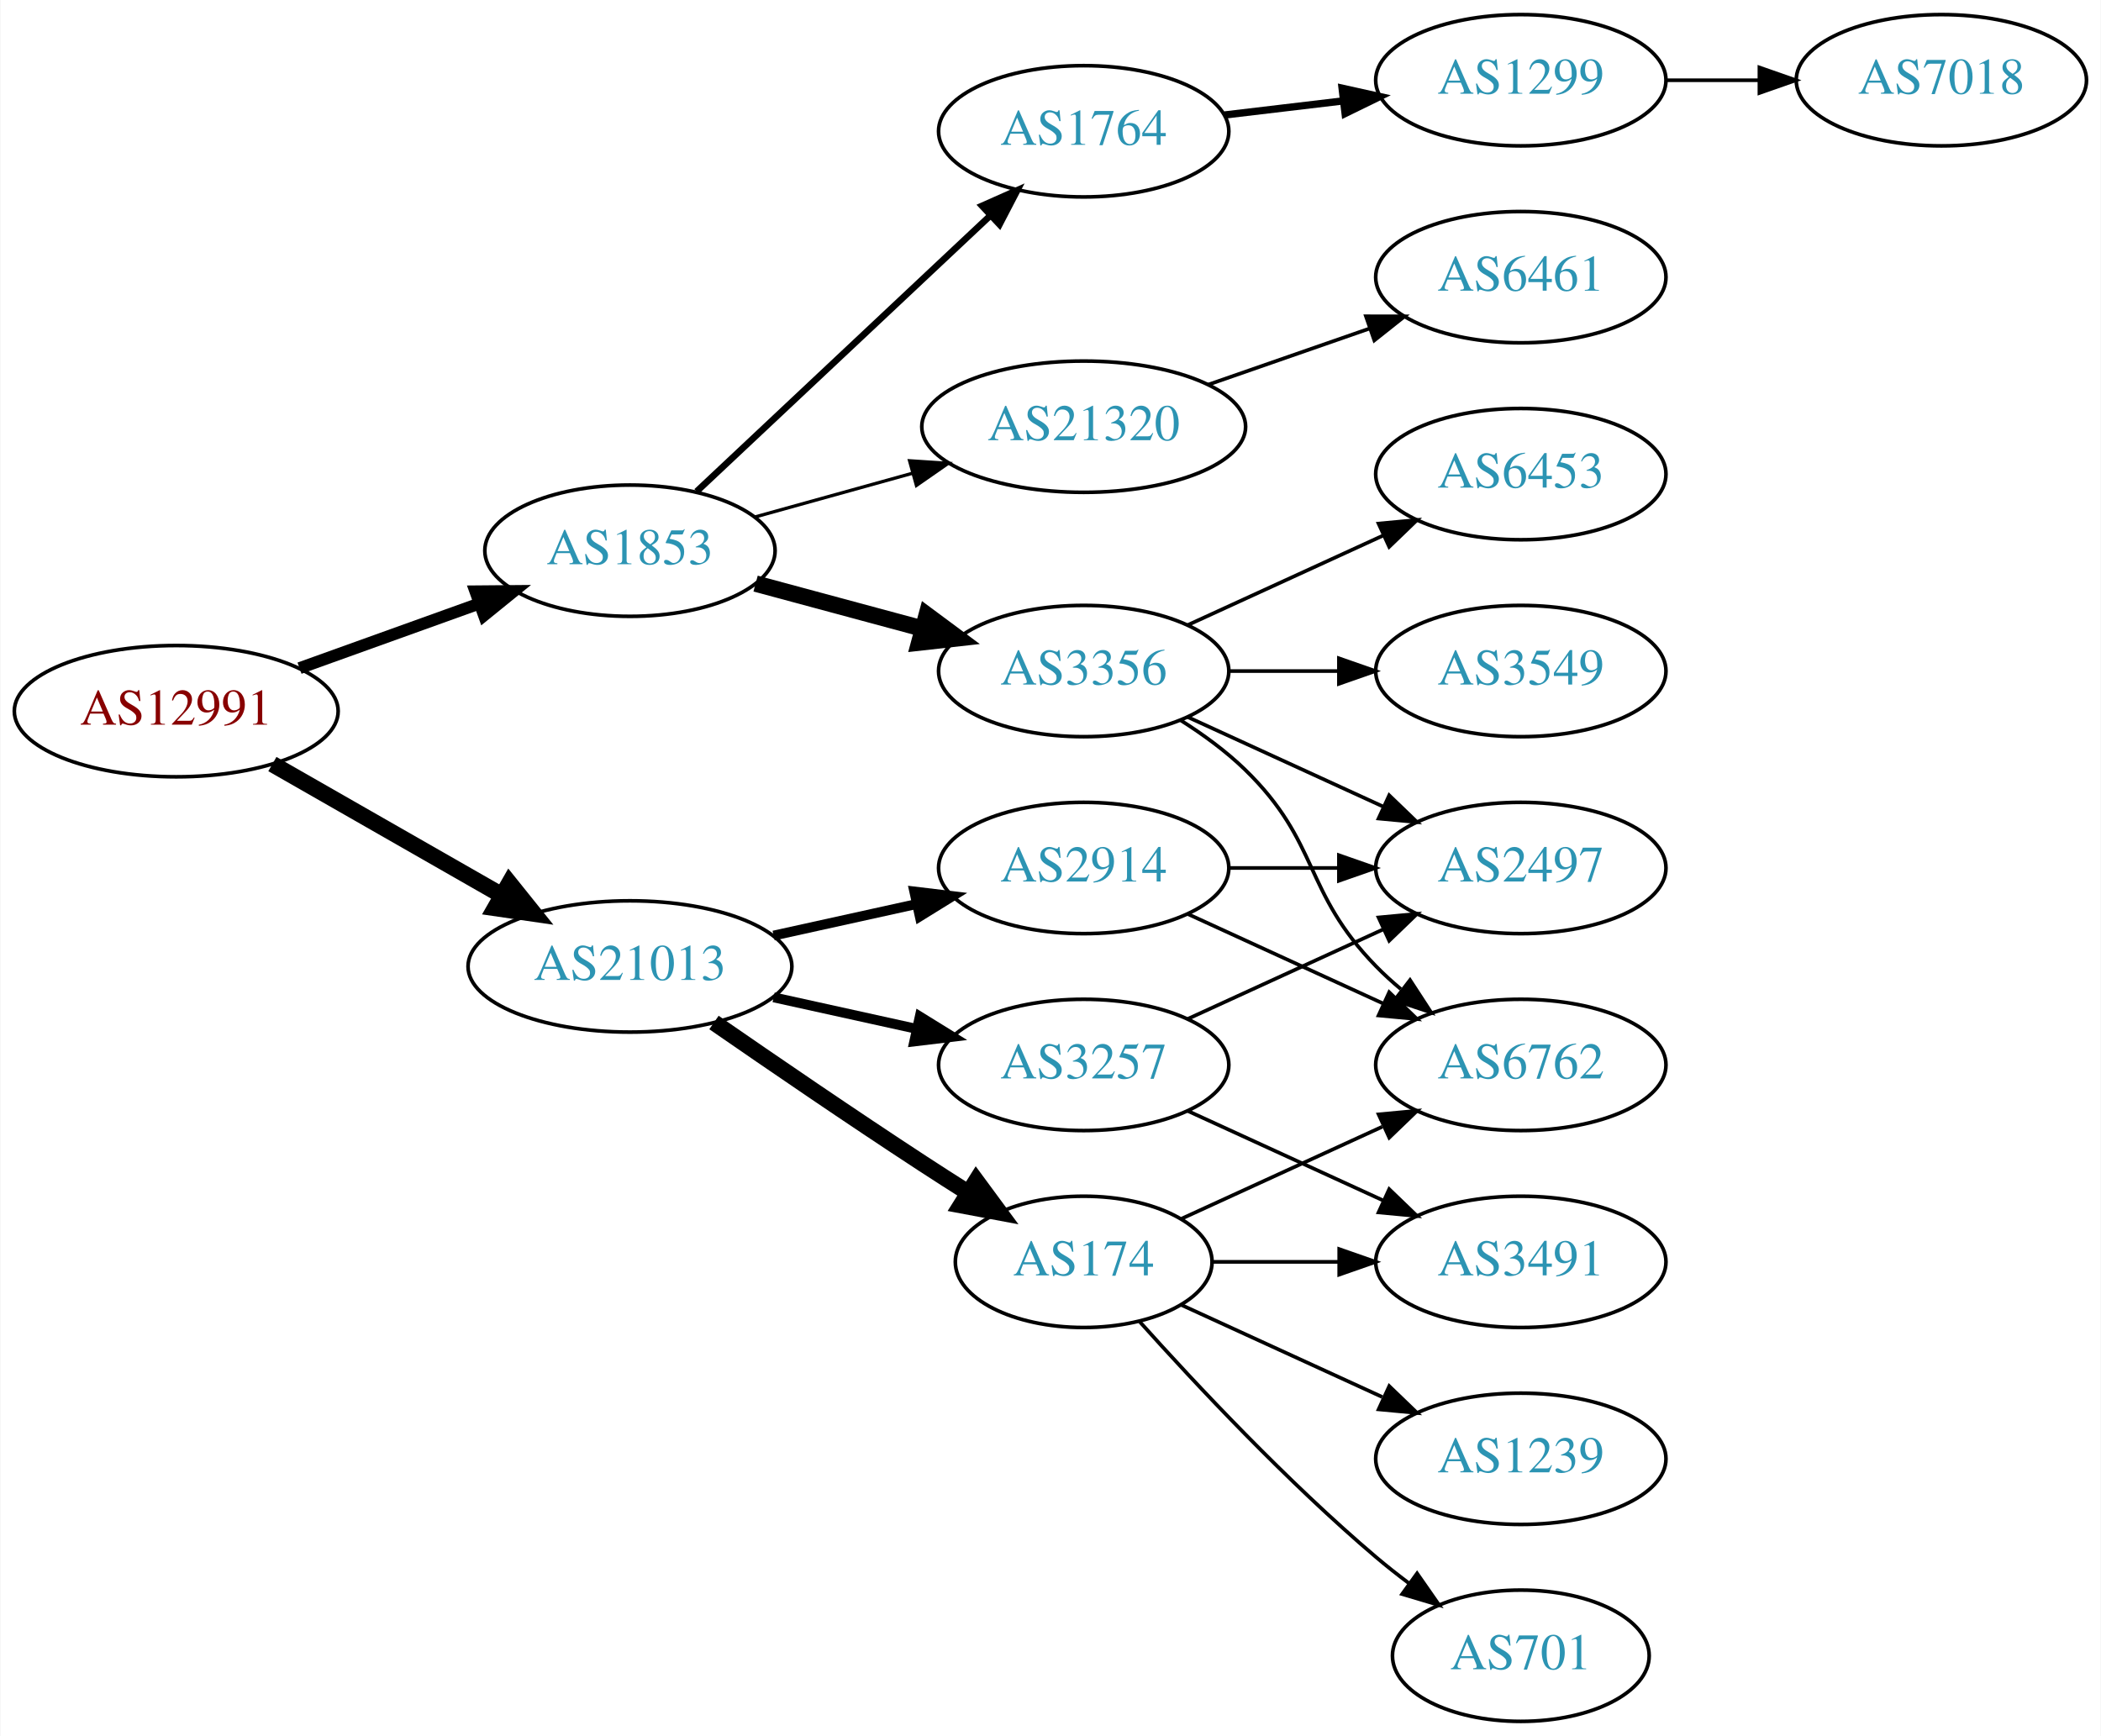
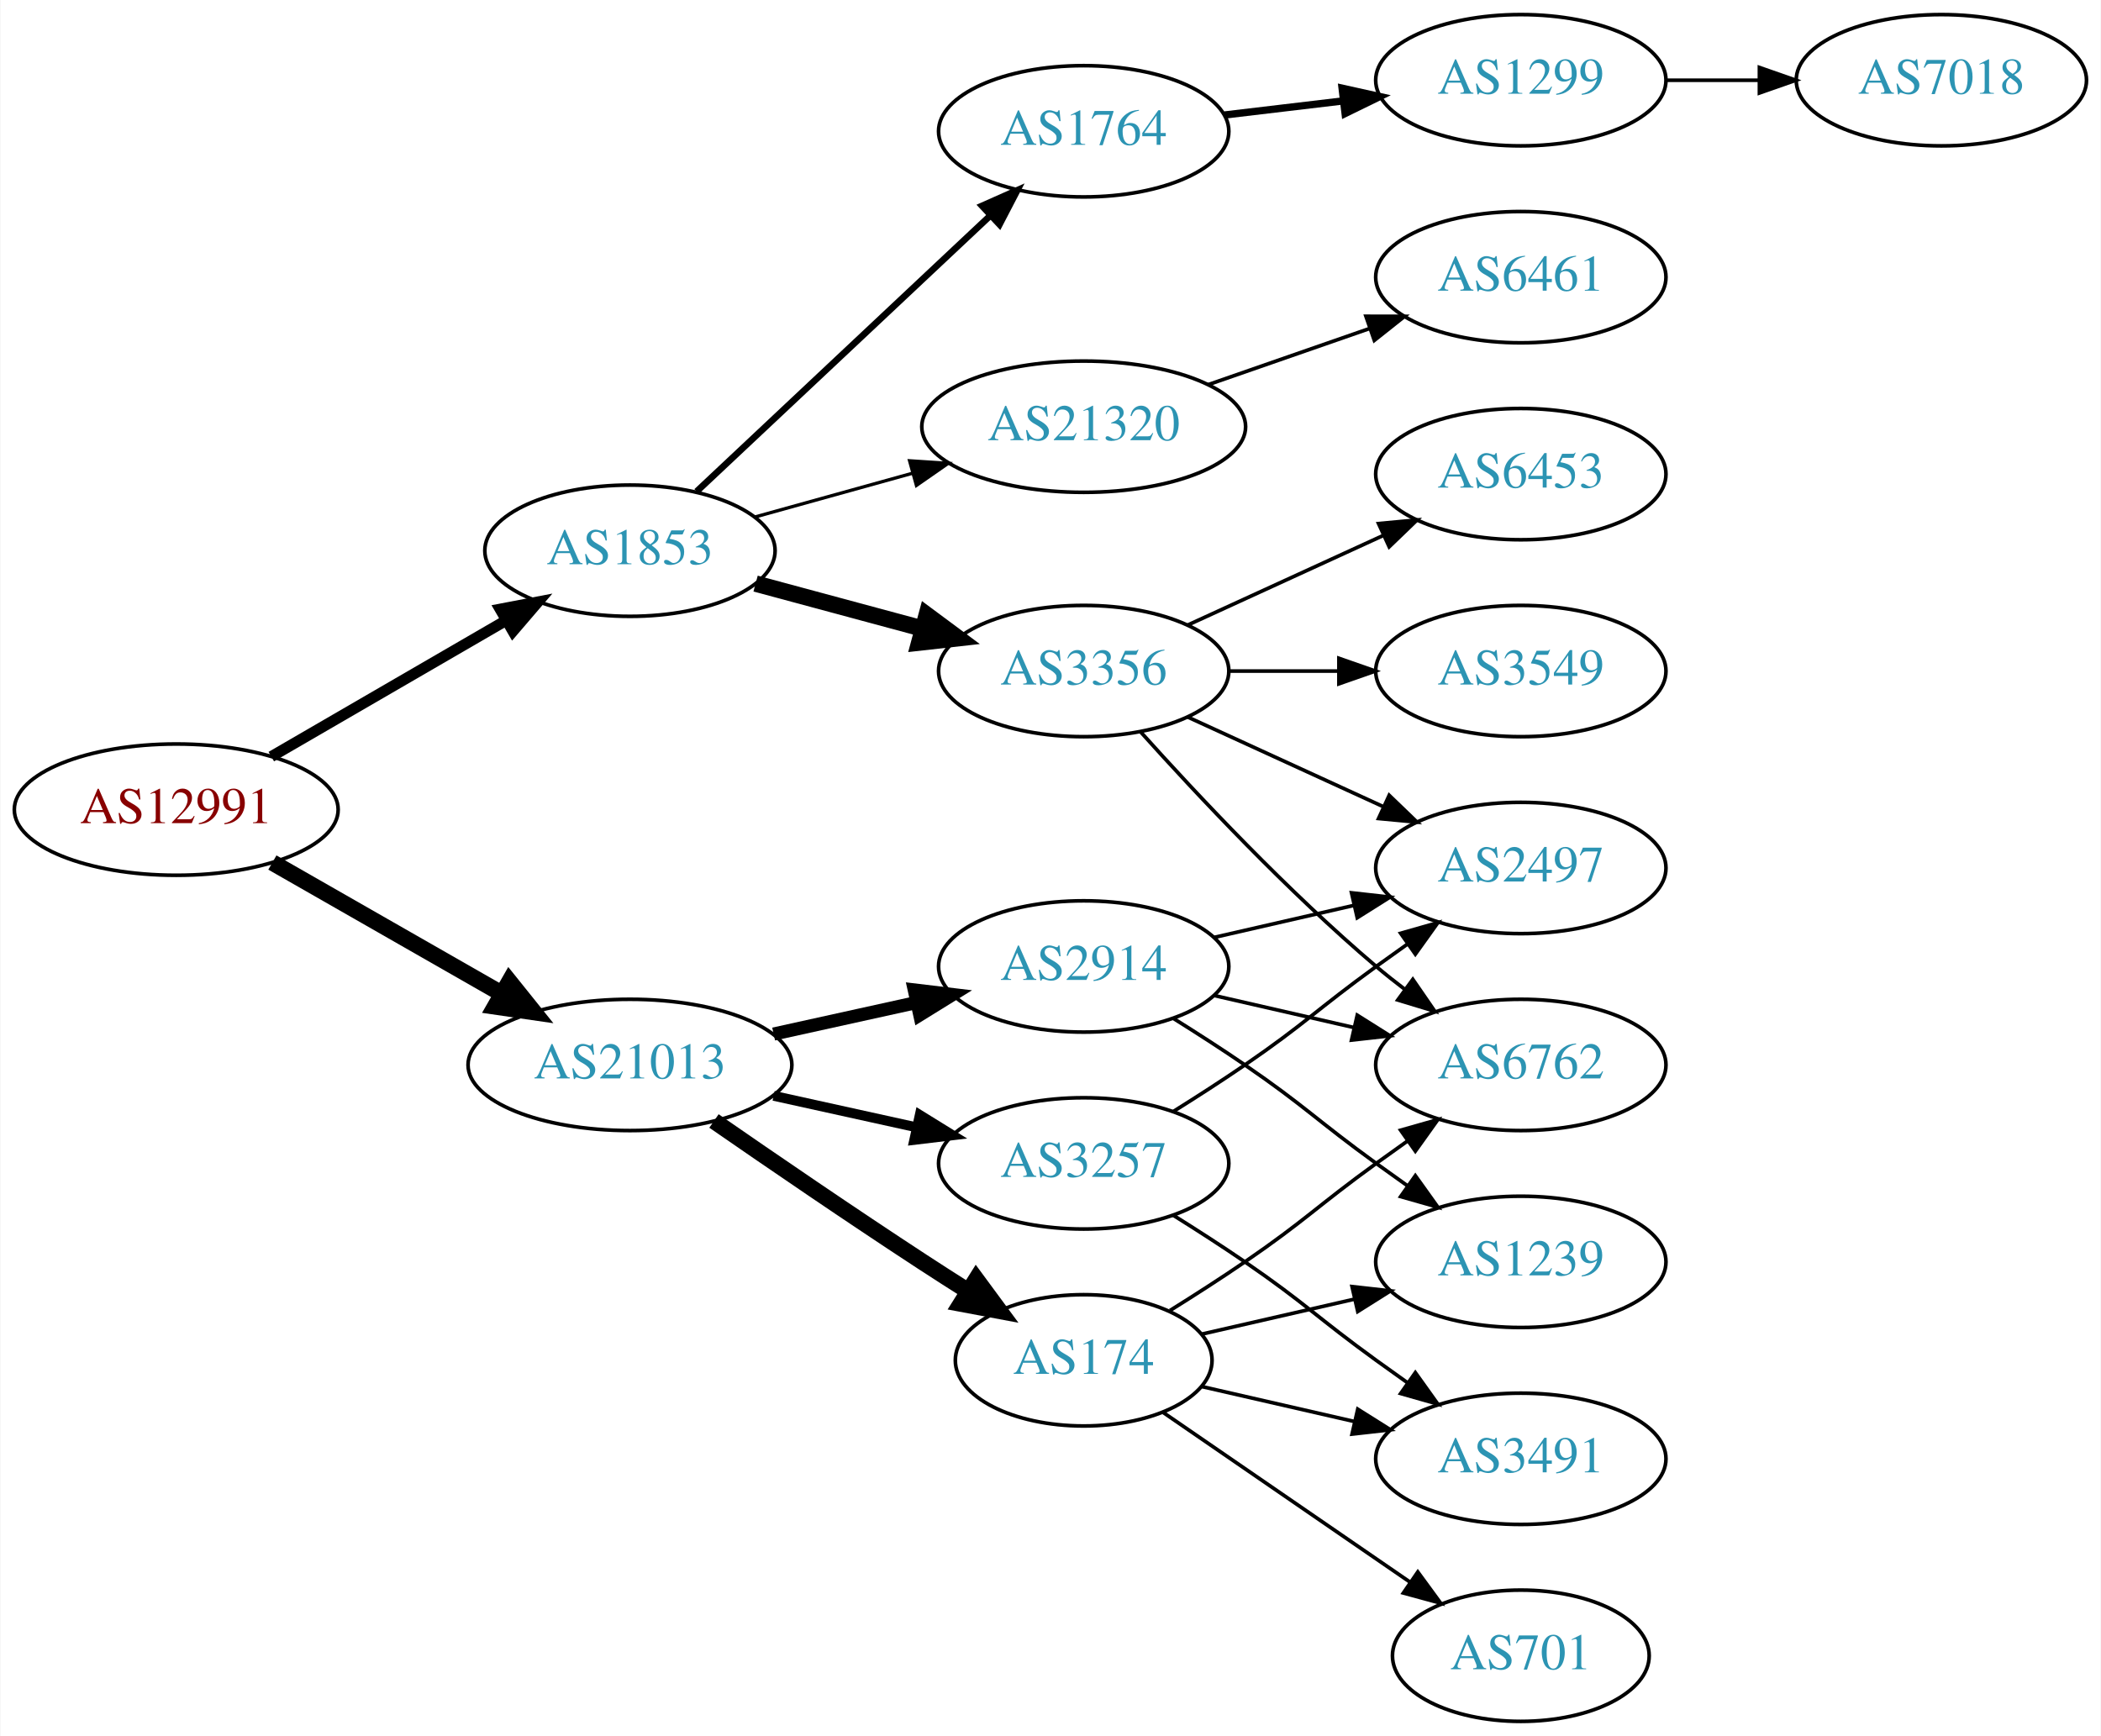
<svg xmlns="http://www.w3.org/2000/svg" xmlns:xlink="http://www.w3.org/1999/xlink" width="576pt" height="476pt" viewBox="0.00 0.00 575.76 476.00">
  <g id="graph0" class="graph" transform="scale(1 1) rotate(0) translate(4 472)">
    <polygon fill="white" stroke="none" points="-4,4 -4,-472 571.762,-472 571.762,4 -4,4" />
    <g id="node1" class="node">
      <g id="a_node1">
        <a xlink:href="/asn/12991" xlink:title="AS12991 ~ Rechenzentrum [AT]">
-           <ellipse fill="#ffffff" stroke="black" cx="44.196" cy="-277" rx="44.393" ry="18" />
-           <text text-anchor="middle" x="44.196" y="-273.3" font-family="Times,serif" font-size="14.00" fill="#880000">AS12991</text>
+           <ellipse fill="#ffffff" stroke="black" cx="44.196" cy="-250" rx="44.393" ry="18" />
+           <text text-anchor="middle" x="44.196" y="-246.3" font-family="Times,serif" font-size="14.00" fill="#880000">AS12991</text>
        </a>
      </g>
    </g>
    <g id="node2" class="node">
      <g id="a_node2">
        <a xlink:href="/asn/1853" xlink:title="AS1853 ~ ACOnet Backbone [AT]">
          <ellipse fill="#ffffff" stroke="black" cx="168.588" cy="-321" rx="39.794" ry="18" />
          <text text-anchor="middle" x="168.588" y="-317.3" font-family="Times,serif" font-size="14.00" fill="#2c94b3">AS1853</text>
        </a>
      </g>
    </g>
    <g id="edge1" class="edge">
-       <path fill="none" stroke="black" stroke-width="3.273" d="M77.995,-288.791C93.124,-294.23 111.228,-300.738 127.189,-306.476" />
-       <polygon fill="black" stroke="black" stroke-width="3.273" points="126.21,-309.844 136.805,-309.933 128.578,-303.257 126.21,-309.844" />
+       <path fill="none" stroke="black" stroke-width="3" d="M70.259,-264.539C88.818,-275.305 114.283,-290.078 134.511,-301.812" />
+       <polygon fill="black" stroke="black" stroke-width="3" points="132.986,-304.974 143.393,-306.964 136.499,-298.919 132.986,-304.974" />
    </g>
    <g id="node3" class="node">
      <g id="a_node3">
        <a xlink:href="/asn/21013" xlink:title="AS21013 ~ Wels, AT [AT]">
-           <ellipse fill="#ffffff" stroke="black" cx="168.588" cy="-207" rx="44.393" ry="18" />
-           <text text-anchor="middle" x="168.588" y="-203.3" font-family="Times,serif" font-size="14.00" fill="#2c94b3">AS21013</text>
+           <ellipse fill="#ffffff" stroke="black" cx="168.588" cy="-180" rx="44.393" ry="18" />
+           <text text-anchor="middle" x="168.588" y="-176.3" font-family="Times,serif" font-size="14.00" fill="#2c94b3">AS21013</text>
        </a>
      </g>
    </g>
    <g id="edge2" class="edge">
-       <path fill="none" stroke="black" stroke-width="4.5" d="M70.556,-262.496C88.772,-252.078 113.528,-237.919 133.475,-226.51" />
-       <polygon fill="black" stroke="black" stroke-width="4.5" points="135.535,-229.868 142.261,-221.485 131.626,-223.032 135.535,-229.868" />
+       <path fill="none" stroke="black" stroke-width="4.5" d="M70.556,-235.496C88.772,-225.078 113.528,-210.919 133.475,-199.51" />
+       <polygon fill="black" stroke="black" stroke-width="4.5" points="135.535,-202.868 142.261,-194.485 131.626,-196.032 135.535,-202.868" />
    </g>
    <g id="node4" class="node">
      <g id="a_node4">
+         <a xlink:href="/asn/3356" xlink:title="AS3356 ~ Level 3 Parent, LLC [US]">
+           <ellipse fill="#ffffff" stroke="black" cx="292.98" cy="-288" rx="39.794" ry="18" />
+           <text text-anchor="middle" x="292.98" y="-284.3" font-family="Times,serif" font-size="14.00" fill="#2c94b3">AS3356</text>
+         </a>
+       </g>
+     </g>
+     <g id="edge3" class="edge">
+       <path fill="none" stroke="black" stroke-width="4.5" d="M203.032,-311.983C217.064,-308.199 233.565,-303.75 248.52,-299.718" />
+       <polygon fill="black" stroke="black" stroke-width="4.5" points="249.947,-303.412 258.577,-297.006 247.896,-295.808 249.947,-303.412" />
+     </g>
+     <g id="node5" class="node">
+       <g id="a_node5">
        <a xlink:href="/asn/1764" xlink:title="AS1764 ~ NEXTLAYER-AS [AT]">
          <ellipse fill="#ffffff" stroke="black" cx="292.98" cy="-436" rx="39.794" ry="18" />
          <text text-anchor="middle" x="292.98" y="-432.3" font-family="Times,serif" font-size="14.00" fill="#2c94b3">AS1764</text>
        </a>
      </g>
    </g>
-     <g id="edge3" class="edge">
+     <g id="edge4" class="edge">
      <path fill="none" stroke="black" stroke-width="1.8" d="M186.864,-337.233C207.913,-357.01 243.612,-390.553 267.489,-412.988" />
      <polygon fill="black" stroke="black" stroke-width="1.8" points="265.108,-415.553 274.792,-419.85 269.901,-410.451 265.108,-415.553" />
-     </g>
-     <g id="node5" class="node">
-       <g id="a_node5">
-         <a xlink:href="/asn/3356" xlink:title="AS3356 ~ Level 3 Parent, LLC [US]">
-           <ellipse fill="#ffffff" stroke="black" cx="292.98" cy="-288" rx="39.794" ry="18" />
-           <text text-anchor="middle" x="292.98" y="-284.3" font-family="Times,serif" font-size="14.00" fill="#2c94b3">AS3356</text>
-         </a>
-       </g>
-     </g>
-     <g id="edge4" class="edge">
-       <path fill="none" stroke="black" stroke-width="4.5" d="M203.032,-311.983C217.064,-308.199 233.565,-303.75 248.52,-299.718" />
-       <polygon fill="black" stroke="black" stroke-width="4.5" points="249.947,-303.412 258.577,-297.006 247.896,-295.808 249.947,-303.412" />
    </g>
    <g id="node6" class="node">
      <g id="a_node6">
        <a xlink:href="/asn/21320" xlink:title="AS21320 ~ GEANT Vereniging [EU]">
          <ellipse fill="#ffffff" stroke="black" cx="292.98" cy="-355" rx="44.393" ry="18" />
          <text text-anchor="middle" x="292.98" y="-351.3" font-family="Times,serif" font-size="14.00" fill="#2c94b3">AS21320</text>
        </a>
      </g>
    </g>
    <g id="edge5" class="edge">
      <path fill="none" stroke="black" stroke-width="0.9" d="M202.709,-330.201C216.054,-333.908 231.673,-338.247 246.083,-342.25" />
      <polygon fill="black" stroke="black" stroke-width="0.9" points="245.251,-345.651 255.823,-344.956 247.124,-338.907 245.251,-345.651" />
    </g>
    <g id="node14" class="node">
      <g id="a_node14">
-         <a xlink:href="/asn/174" xlink:title="AS174 ~ Cogent Communications [US]">
-           <ellipse fill="#ffffff" stroke="black" cx="292.98" cy="-126" rx="35.194" ry="18" />
-           <text text-anchor="middle" x="292.98" y="-122.3" font-family="Times,serif" font-size="14.00" fill="#2c94b3">AS174</text>
+         <a xlink:href="/asn/2914" xlink:title="AS2914 ~ NTT America, Inc. [US]">
+           <ellipse fill="#ffffff" stroke="black" cx="292.98" cy="-207" rx="39.794" ry="18" />
+           <text text-anchor="middle" x="292.98" y="-203.3" font-family="Times,serif" font-size="14.00" fill="#2c94b3">AS2914</text>
        </a>
      </g>
    </g>
    <g id="edge13" class="edge">
-       <path fill="none" stroke="black" stroke-width="4.5" d="M191.619,-191.633C207.421,-180.695 229.278,-165.739 248.784,-153 252.829,-150.358 257.114,-147.615 261.354,-144.933" />
-       <polygon fill="black" stroke="black" stroke-width="4.5" points="263.523,-148.22 269.898,-139.568 259.335,-141.551 263.523,-148.22" />
+       <path fill="none" stroke="black" stroke-width="3.6" d="M207.978,-188.469C220.369,-191.202 234.216,-194.257 247.036,-197.085" />
+       <polygon fill="black" stroke="black" stroke-width="3.6" points="246.532,-200.558 257.051,-199.295 248.04,-193.722 246.532,-200.558" />
    </g>
    <g id="node15" class="node">
      <g id="a_node15">
-         <a xlink:href="/asn/3257" xlink:title="AS3257 ~ GTT [DE]">
-           <ellipse fill="#ffffff" stroke="black" cx="292.98" cy="-180" rx="39.794" ry="18" />
-           <text text-anchor="middle" x="292.98" y="-176.3" font-family="Times,serif" font-size="14.00" fill="#2c94b3">AS3257</text>
+         <a xlink:href="/asn/174" xlink:title="AS174 ~ Cogent Communications [US]">
+           <ellipse fill="#ffffff" stroke="black" cx="292.98" cy="-99" rx="35.194" ry="18" />
+           <text text-anchor="middle" x="292.98" y="-95.3" font-family="Times,serif" font-size="14.00" fill="#2c94b3">AS174</text>
        </a>
      </g>
    </g>
    <g id="edge14" class="edge">
-       <path fill="none" stroke="black" stroke-width="2.7" d="M207.978,-198.531C220.369,-195.798 234.216,-192.743 247.036,-189.915" />
-       <polygon fill="black" stroke="black" stroke-width="2.7" points="248.04,-193.278 257.051,-187.705 246.532,-186.442 248.04,-193.278" />
+       <path fill="none" stroke="black" stroke-width="4.5" d="M191.619,-164.633C207.421,-153.695 229.278,-138.739 248.784,-126 252.829,-123.358 257.114,-120.615 261.354,-117.933" />
+       <polygon fill="black" stroke="black" stroke-width="4.5" points="263.523,-121.22 269.898,-112.568 259.335,-114.551 263.523,-121.22" />
    </g>
    <g id="node16" class="node">
      <g id="a_node16">
-         <a xlink:href="/asn/2914" xlink:title="AS2914 ~ NTT America, Inc. [US]">
-           <ellipse fill="#ffffff" stroke="black" cx="292.98" cy="-234" rx="39.794" ry="18" />
-           <text text-anchor="middle" x="292.98" y="-230.3" font-family="Times,serif" font-size="14.00" fill="#2c94b3">AS2914</text>
+         <a xlink:href="/asn/3257" xlink:title="AS3257 ~ GTT [DE]">
+           <ellipse fill="#ffffff" stroke="black" cx="292.98" cy="-153" rx="39.794" ry="18" />
+           <text text-anchor="middle" x="292.98" y="-149.3" font-family="Times,serif" font-size="14.00" fill="#2c94b3">AS3257</text>
        </a>
      </g>
    </g>
    <g id="edge15" class="edge">
-       <path fill="none" stroke="black" stroke-width="2.7" d="M207.978,-215.469C220.369,-218.202 234.216,-221.257 247.036,-224.085" />
-       <polygon fill="black" stroke="black" stroke-width="2.7" points="246.532,-227.558 257.051,-226.295 248.04,-220.722 246.532,-227.558" />
+       <path fill="none" stroke="black" stroke-width="2.7" d="M207.978,-171.531C220.369,-168.798 234.216,-165.743 247.036,-162.915" />
+       <polygon fill="black" stroke="black" stroke-width="2.7" points="248.04,-166.278 257.051,-160.705 246.532,-159.442 248.04,-166.278" />
    </g>
    <g id="node7" class="node">
      <g id="a_node7">
+         <a xlink:href="/asn/3549" xlink:title="AS3549 ~ Level 3 Parent, LLC [US]">
+           <ellipse fill="#ffffff" stroke="black" cx="412.823" cy="-288" rx="39.794" ry="18" />
+           <text text-anchor="middle" x="412.823" y="-284.3" font-family="Times,serif" font-size="14.00" fill="#2c94b3">AS3549</text>
+         </a>
+       </g>
+     </g>
+     <g id="edge6" class="edge">
+       <path fill="none" stroke="black" d="M332.893,-288C342.446,-288 352.796,-288 362.759,-288" />
+       <polygon fill="black" stroke="black" points="362.951,-291.5 372.951,-288 362.951,-284.5 362.951,-291.5" />
+     </g>
+     <g id="node8" class="node">
+       <g id="a_node8">
+         <a xlink:href="/asn/2497" xlink:title="AS2497 ~ Internet Initiative Japan Inc. [JP]">
+           <ellipse fill="#ffffff" stroke="black" cx="412.823" cy="-234" rx="39.794" ry="18" />
+           <text text-anchor="middle" x="412.823" y="-230.3" font-family="Times,serif" font-size="14.00" fill="#2c94b3">AS2497</text>
+         </a>
+       </g>
+     </g>
+     <g id="edge7" class="edge">
+       <path fill="none" stroke="black" d="M321.609,-275.339C337.566,-268.027 357.837,-258.739 375.119,-250.819" />
+       <polygon fill="black" stroke="black" points="376.734,-253.929 384.367,-246.581 373.818,-247.565 376.734,-253.929" />
+     </g>
+     <g id="node9" class="node">
+       <g id="a_node9">
+         <a xlink:href="/asn/6453" xlink:title="AS6453 ~ TATA COMMUNICATIONS (AMERICA) INC [US]">
+           <ellipse fill="#ffffff" stroke="black" cx="412.823" cy="-342" rx="39.794" ry="18" />
+           <text text-anchor="middle" x="412.823" y="-338.3" font-family="Times,serif" font-size="14.00" fill="#2c94b3">AS6453</text>
+         </a>
+       </g>
+     </g>
+     <g id="edge8" class="edge">
+       <path fill="none" stroke="black" d="M321.609,-300.661C337.566,-307.973 357.837,-317.261 375.119,-325.181" />
+       <polygon fill="black" stroke="black" points="373.818,-328.435 384.367,-329.419 376.734,-322.071 373.818,-328.435" />
+     </g>
+     <g id="node10" class="node">
+       <g id="a_node10">
+         <a xlink:href="/asn/6762" xlink:title="AS6762 ~ TELECOM ITALIA SPARKLE S.p.A. [IT]">
+           <ellipse fill="#ffffff" stroke="black" cx="412.823" cy="-180" rx="39.794" ry="18" />
+           <text text-anchor="middle" x="412.823" y="-176.3" font-family="Times,serif" font-size="14.00" fill="#2c94b3">AS6762</text>
+         </a>
+       </g>
+     </g>
+     <g id="edge9" class="edge">
+       <path fill="none" stroke="black" d="M308.626,-271.275C323.927,-254.235 349.025,-227.477 373.176,-207 375.674,-204.883 378.334,-202.768 381.045,-200.707" />
+       <polygon fill="black" stroke="black" points="383.212,-203.459 389.222,-194.734 379.082,-197.806 383.212,-203.459" />
+     </g>
+     <g id="node11" class="node">
+       <g id="a_node11">
        <a xlink:href="/asn/1299" xlink:title="AS1299 ~ Telia Carrier [EU]">
          <ellipse fill="#ffffff" stroke="black" cx="412.823" cy="-450" rx="39.794" ry="18" />
          <text text-anchor="middle" x="412.823" y="-446.3" font-family="Times,serif" font-size="14.00" fill="#2c94b3">AS1299</text>
        </a>
      </g>
    </g>
-     <g id="edge6" class="edge">
+     <g id="edge10" class="edge">
      <path fill="none" stroke="black" stroke-width="2" d="M331.591,-440.468C341.902,-441.693 353.219,-443.038 364.019,-444.321" />
      <polygon fill="black" stroke="black" stroke-width="2" points="363.823,-447.822 374.166,-445.526 364.649,-440.871 363.823,-447.822" />
-     </g>
-     <g id="node9" class="node">
-       <g id="a_node9">
-         <a xlink:href="/asn/3549" xlink:title="AS3549 ~ Level 3 Parent, LLC [US]">
-           <ellipse fill="#ffffff" stroke="black" cx="412.823" cy="-288" rx="39.794" ry="18" />
-           <text text-anchor="middle" x="412.823" y="-284.3" font-family="Times,serif" font-size="14.00" fill="#2c94b3">AS3549</text>
-         </a>
-       </g>
-     </g>
-     <g id="edge8" class="edge">
-       <path fill="none" stroke="black" d="M332.893,-288C342.446,-288 352.796,-288 362.759,-288" />
-       <polygon fill="black" stroke="black" points="362.951,-291.5 372.951,-288 362.951,-284.5 362.951,-291.5" />
-     </g>
-     <g id="node10" class="node">
-       <g id="a_node10">
-         <a xlink:href="/asn/6453" xlink:title="AS6453 ~ TATA COMMUNICATIONS (AMERICA) INC [US]">
-           <ellipse fill="#ffffff" stroke="black" cx="412.823" cy="-342" rx="39.794" ry="18" />
-           <text text-anchor="middle" x="412.823" y="-338.3" font-family="Times,serif" font-size="14.00" fill="#2c94b3">AS6453</text>
-         </a>
-       </g>
-     </g>
-     <g id="edge9" class="edge">
-       <path fill="none" stroke="black" d="M321.609,-300.661C337.566,-307.973 357.837,-317.261 375.119,-325.181" />
-       <polygon fill="black" stroke="black" points="373.818,-328.435 384.367,-329.419 376.734,-322.071 373.818,-328.435" />
-     </g>
-     <g id="node11" class="node">
-       <g id="a_node11">
-         <a xlink:href="/asn/6762" xlink:title="AS6762 ~ TELECOM ITALIA SPARKLE S.p.A. [IT]">
-           <ellipse fill="#ffffff" stroke="black" cx="412.823" cy="-180" rx="39.794" ry="18" />
-           <text text-anchor="middle" x="412.823" y="-176.3" font-family="Times,serif" font-size="14.00" fill="#2c94b3">AS6762</text>
-         </a>
-       </g>
-     </g>
-     <g id="edge10" class="edge">
-       <path fill="none" stroke="black" d="M319.509,-274.538C325.672,-270.638 331.974,-266.052 337.176,-261 357.87,-240.906 353.004,-227.617 373.176,-207 375.269,-204.861 377.553,-202.782 379.929,-200.79" />
-       <polygon fill="black" stroke="black" points="382.448,-203.268 388.229,-194.389 378.173,-197.725 382.448,-203.268" />
-     </g>
-     <g id="node12" class="node">
-       <g id="a_node12">
-         <a xlink:href="/asn/2497" xlink:title="AS2497 ~ Internet Initiative Japan Inc. [JP]">
-           <ellipse fill="#ffffff" stroke="black" cx="412.823" cy="-234" rx="39.794" ry="18" />
-           <text text-anchor="middle" x="412.823" y="-230.3" font-family="Times,serif" font-size="14.00" fill="#2c94b3">AS2497</text>
-         </a>
-       </g>
-     </g>
-     <g id="edge11" class="edge">
-       <path fill="none" stroke="black" d="M321.609,-275.339C337.566,-268.027 357.837,-258.739 375.119,-250.819" />
-       <polygon fill="black" stroke="black" points="376.734,-253.929 384.367,-246.581 373.818,-247.565 376.734,-253.929" />
    </g>
    <g id="node13" class="node">
      <g id="a_node13">
        <a xlink:href="/asn/6461" xlink:title="AS6461 ~ Zayo Bandwidth [US]">
          <ellipse fill="#ffffff" stroke="black" cx="412.823" cy="-396" rx="39.794" ry="18" />
          <text text-anchor="middle" x="412.823" y="-392.3" font-family="Times,serif" font-size="14.00" fill="#2c94b3">AS6461</text>
        </a>
      </g>
    </g>
    <g id="edge12" class="edge">
      <path fill="none" stroke="black" d="M327.12,-366.53C340.837,-371.302 356.877,-376.883 371.286,-381.896" />
      <polygon fill="black" stroke="black" points="370.358,-385.279 380.953,-385.26 372.658,-378.668 370.358,-385.279" />
    </g>
-     <g id="node8" class="node">
-       <g id="a_node8">
+     <g id="node12" class="node">
+       <g id="a_node12">
        <a xlink:href="/asn/7018" xlink:title="AS7018 ~ AT&amp;T Services, Inc. [US]">
          <ellipse fill="#ffffff" stroke="black" cx="528.116" cy="-450" rx="39.794" ry="18" />
          <text text-anchor="middle" x="528.116" y="-446.3" font-family="Times,serif" font-size="14.00" fill="#2c94b3">AS7018</text>
        </a>
      </g>
    </g>
-     <g id="edge7" class="edge">
+     <g id="edge11" class="edge">
      <path fill="none" stroke="black" d="M452.495,-450C460.698,-450 469.462,-450 477.994,-450" />
      <polygon fill="black" stroke="black" points="478.233,-453.5 488.233,-450 478.233,-446.5 478.233,-453.5" />
    </g>
    <g id="edge23" class="edge">
-       <path fill="none" stroke="black" d="M319.841,-137.851C335.962,-145.238 356.964,-154.862 374.83,-163.048" />
-       <polygon fill="black" stroke="black" points="373.832,-166.441 384.381,-167.425 376.748,-160.077 373.832,-166.441" />
+       <path fill="none" stroke="black" d="M328.7,-214.955C340.7,-217.704 354.32,-220.825 367.013,-223.733" />
+       <polygon fill="black" stroke="black" points="366.415,-227.187 376.945,-226.009 367.979,-220.364 366.415,-227.187" />
+     </g>
+     <g id="edge24" class="edge">
+       <path fill="none" stroke="black" d="M328.7,-199.045C340.7,-196.296 354.32,-193.175 367.013,-190.267" />
+       <polygon fill="black" stroke="black" points="367.979,-193.636 376.945,-187.991 366.415,-186.813 367.979,-193.636" />
+     </g>
+     <g id="node19" class="node">
+       <g id="a_node19">
+         <a xlink:href="/asn/1239" xlink:title="AS1239 ~ Sprint [US]">
+           <ellipse fill="#ffffff" stroke="black" cx="412.823" cy="-126" rx="39.794" ry="18" />
+           <text text-anchor="middle" x="412.823" y="-122.3" font-family="Times,serif" font-size="14.00" fill="#2c94b3">AS1239</text>
+         </a>
+       </g>
+     </g>
+     <g id="edge22" class="edge">
+       <path fill="none" stroke="black" d="M317.529,-192.784C323.971,-188.76 330.904,-184.301 337.176,-180 353.671,-168.689 356.977,-164.729 373.176,-153 375.98,-150.971 378.911,-148.875 381.852,-146.79" />
+       <polygon fill="black" stroke="black" points="383.903,-149.627 390.066,-141.009 379.874,-143.903 383.903,-149.627" />
+     </g>
+     <g id="edge21" class="edge">
+       <path fill="none" stroke="black" d="M316.633,-112.657C323.324,-116.825 330.612,-121.499 337.176,-126 353.671,-137.311 356.977,-141.271 373.176,-153 375.98,-155.029 378.911,-157.125 381.852,-159.21" />
+       <polygon fill="black" stroke="black" points="379.874,-162.097 390.066,-164.991 383.903,-156.373 379.874,-162.097" />
    </g>
    <g id="node17" class="node">
      <g id="a_node17">
        <a xlink:href="/asn/3491" xlink:title="AS3491 ~ PCCW Global, Inc. [US]">
-           <ellipse fill="#ffffff" stroke="black" cx="412.823" cy="-126" rx="39.794" ry="18" />
-           <text text-anchor="middle" x="412.823" y="-122.3" font-family="Times,serif" font-size="14.00" fill="#2c94b3">AS3491</text>
-         </a>
-       </g>
-     </g>
-     <g id="edge22" class="edge">
-       <path fill="none" stroke="black" d="M328.382,-126C339.206,-126 351.374,-126 363.001,-126" />
-       <polygon fill="black" stroke="black" points="363.032,-129.5 373.032,-126 363.032,-122.5 363.032,-129.5" />
+           <ellipse fill="#ffffff" stroke="black" cx="412.823" cy="-72" rx="39.794" ry="18" />
+           <text text-anchor="middle" x="412.823" y="-68.3" font-family="Times,serif" font-size="14.00" fill="#2c94b3">AS3491</text>
+         </a>
+       </g>
+     </g>
+     <g id="edge19" class="edge">
+       <path fill="none" stroke="black" d="M325.251,-91.835C338.09,-88.894 353.195,-85.433 367.162,-82.233" />
+       <polygon fill="black" stroke="black" points="368.117,-85.605 377.083,-79.96 366.553,-78.781 368.117,-85.605" />
    </g>
    <g id="node18" class="node">
      <g id="a_node18">
-         <a xlink:href="/asn/1239" xlink:title="AS1239 ~ Sprint [US]">
-           <ellipse fill="#ffffff" stroke="black" cx="412.823" cy="-72" rx="39.794" ry="18" />
-           <text text-anchor="middle" x="412.823" y="-68.3" font-family="Times,serif" font-size="14.00" fill="#2c94b3">AS1239</text>
-         </a>
-       </g>
-     </g>
-     <g id="edge20" class="edge">
-       <path fill="none" stroke="black" d="M319.841,-114.149C335.962,-106.762 356.964,-97.138 374.83,-88.952" />
-       <polygon fill="black" stroke="black" points="376.748,-91.923 384.381,-84.575 373.832,-85.559 376.748,-91.923" />
-     </g>
-     <g id="node19" class="node">
-       <g id="a_node19">
        <a xlink:href="/asn/701" xlink:title="AS701 ~ UUNET [US]">
          <ellipse fill="#ffffff" stroke="black" cx="412.823" cy="-18" rx="35.194" ry="18" />
          <text text-anchor="middle" x="412.823" y="-14.3" font-family="Times,serif" font-size="14.00" fill="#2c94b3">AS701</text>
        </a>
      </g>
    </g>
-     <g id="edge21" class="edge">
-       <path fill="none" stroke="black" d="M308.342,-109.591C323.616,-92.568 348.875,-65.604 373.176,-45 376.029,-42.582 379.094,-40.167 382.205,-37.831" />
-       <polygon fill="black" stroke="black" points="384.378,-40.578 390.433,-31.884 380.278,-34.905 384.378,-40.578" />
+     <g id="edge18" class="edge">
+       <path fill="none" stroke="black" d="M314.777,-84.705C333.593,-71.772 361.499,-52.591 382.563,-38.112" />
+       <polygon fill="black" stroke="black" points="384.579,-40.973 390.838,-32.424 380.614,-35.205 384.579,-40.973" />
+     </g>
+     <g id="edge20" class="edge">
+       <path fill="none" stroke="black" d="M325.251,-106.165C338.09,-109.106 353.195,-112.567 367.162,-115.767" />
+       <polygon fill="black" stroke="black" points="366.553,-119.219 377.083,-118.04 368.117,-112.395 366.553,-119.219" />
    </g>
    <g id="edge17" class="edge">
-       <path fill="none" stroke="black" d="M321.609,-192.661C337.566,-199.973 357.837,-209.261 375.119,-217.181" />
-       <polygon fill="black" stroke="black" points="373.818,-220.435 384.367,-221.419 376.734,-214.071 373.818,-220.435" />
+       <path fill="none" stroke="black" d="M317.529,-167.216C323.971,-171.24 330.904,-175.699 337.176,-180 353.671,-191.311 356.977,-195.271 373.176,-207 375.98,-209.029 378.911,-211.125 381.852,-213.21" />
+       <polygon fill="black" stroke="black" points="379.874,-216.097 390.066,-218.991 383.903,-210.373 379.874,-216.097" />
    </g>
    <g id="edge16" class="edge">
-       <path fill="none" stroke="black" d="M321.609,-167.339C337.566,-160.027 357.837,-150.739 375.119,-142.819" />
-       <polygon fill="black" stroke="black" points="376.734,-145.929 384.367,-138.581 373.818,-139.565 376.734,-145.929" />
-     </g>
-     <g id="edge18" class="edge">
-       <path fill="none" stroke="black" d="M321.609,-221.339C337.566,-214.027 357.837,-204.739 375.119,-196.819" />
-       <polygon fill="black" stroke="black" points="376.734,-199.929 384.367,-192.581 373.818,-193.565 376.734,-199.929" />
-     </g>
-     <g id="edge19" class="edge">
-       <path fill="none" stroke="black" d="M332.893,-234C342.446,-234 352.796,-234 362.759,-234" />
-       <polygon fill="black" stroke="black" points="362.951,-237.5 372.951,-234 362.951,-230.5 362.951,-237.5" />
+       <path fill="none" stroke="black" d="M317.529,-138.784C323.971,-134.76 330.904,-130.301 337.176,-126 353.671,-114.689 356.977,-110.729 373.176,-99 375.98,-96.971 378.911,-94.875 381.852,-92.79" />
+       <polygon fill="black" stroke="black" points="383.903,-95.627 390.066,-87.009 379.874,-89.903 383.903,-95.627" />
    </g>
  </g>
</svg>
